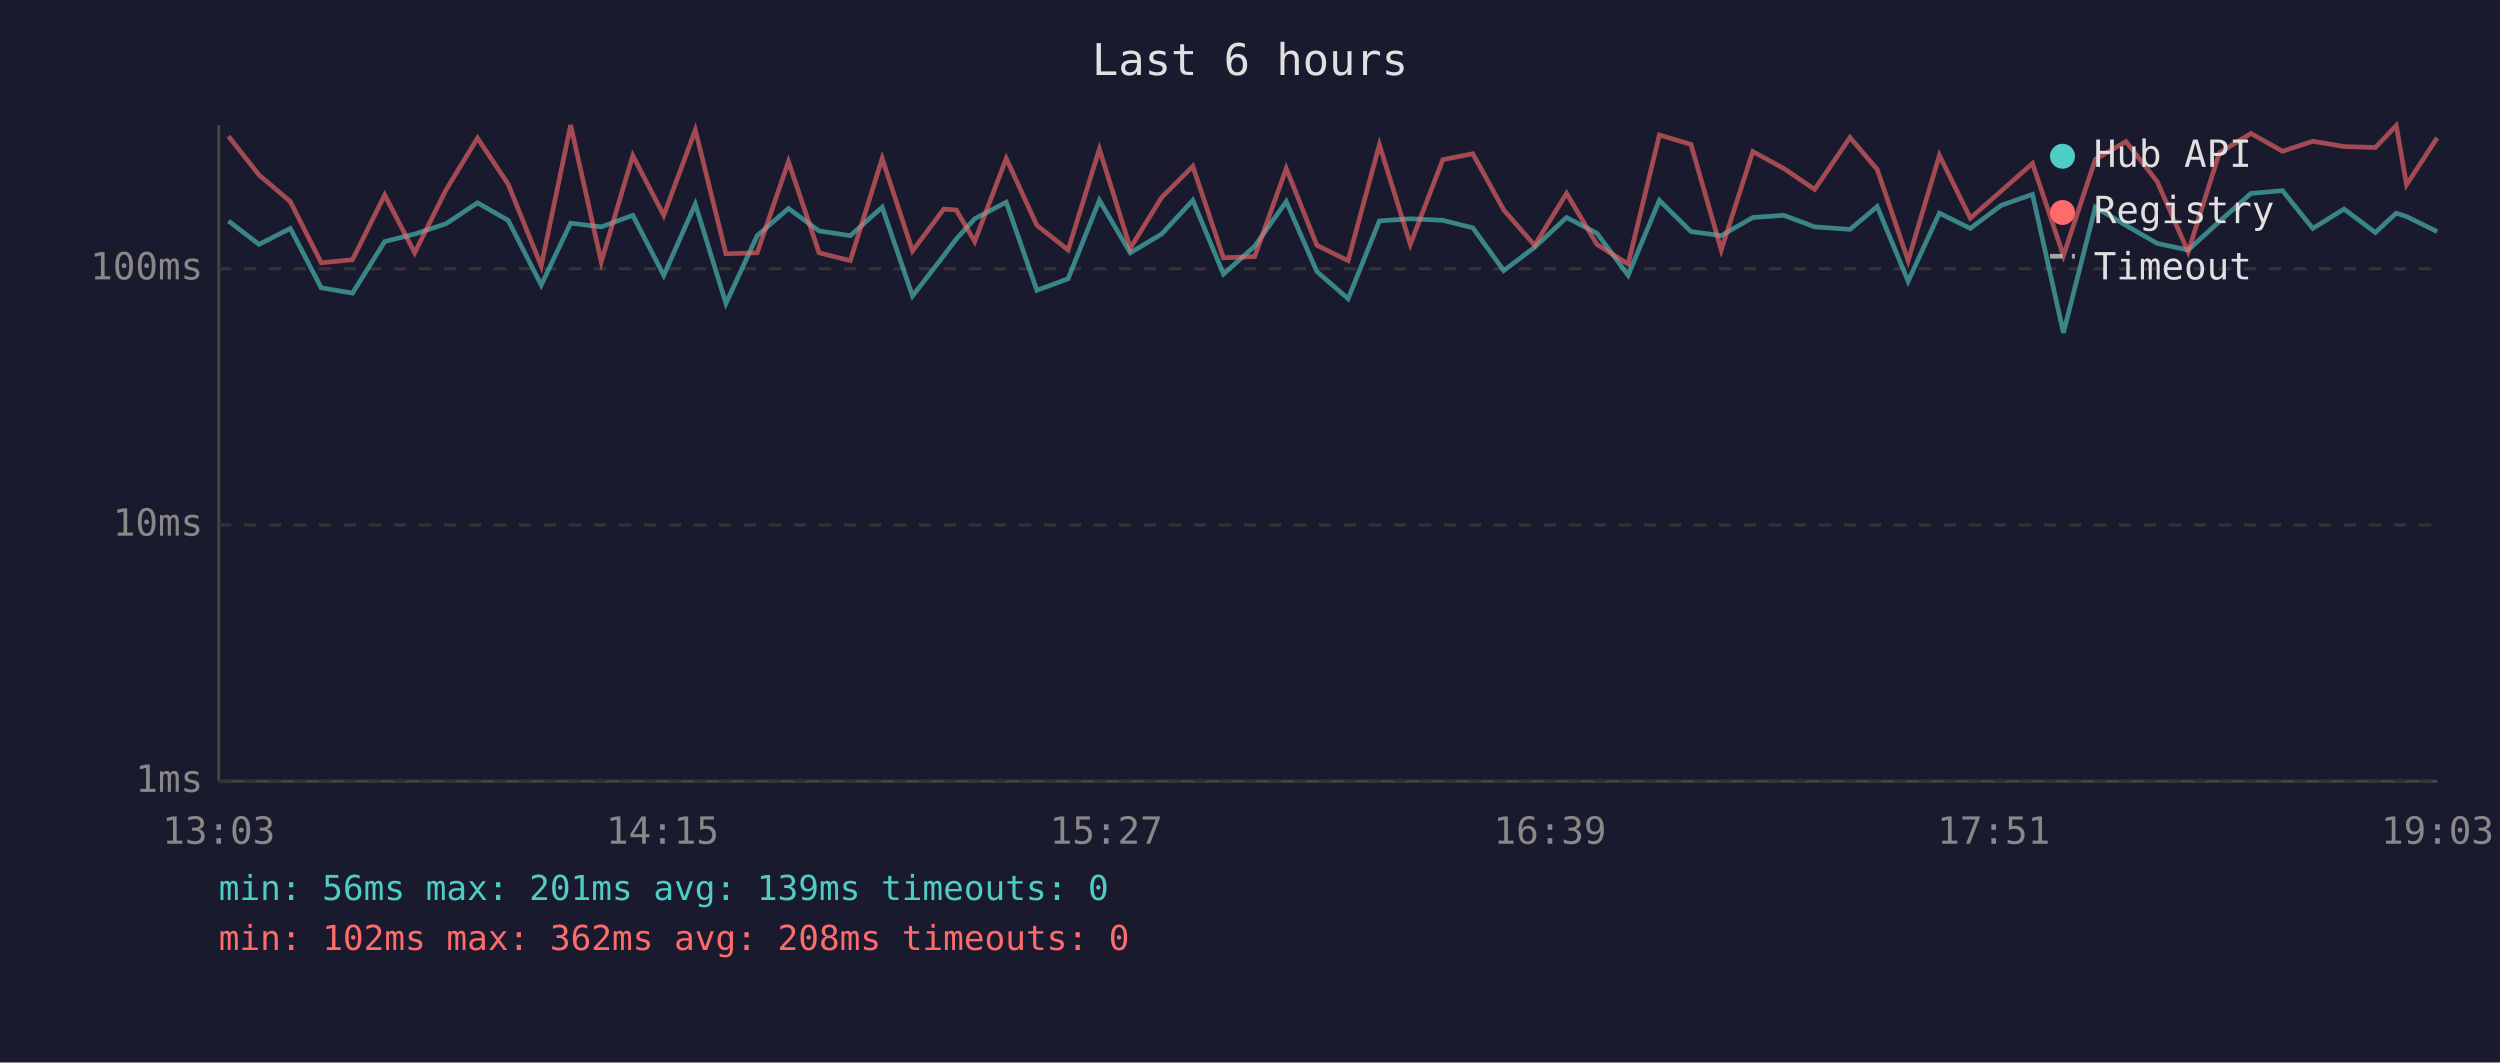
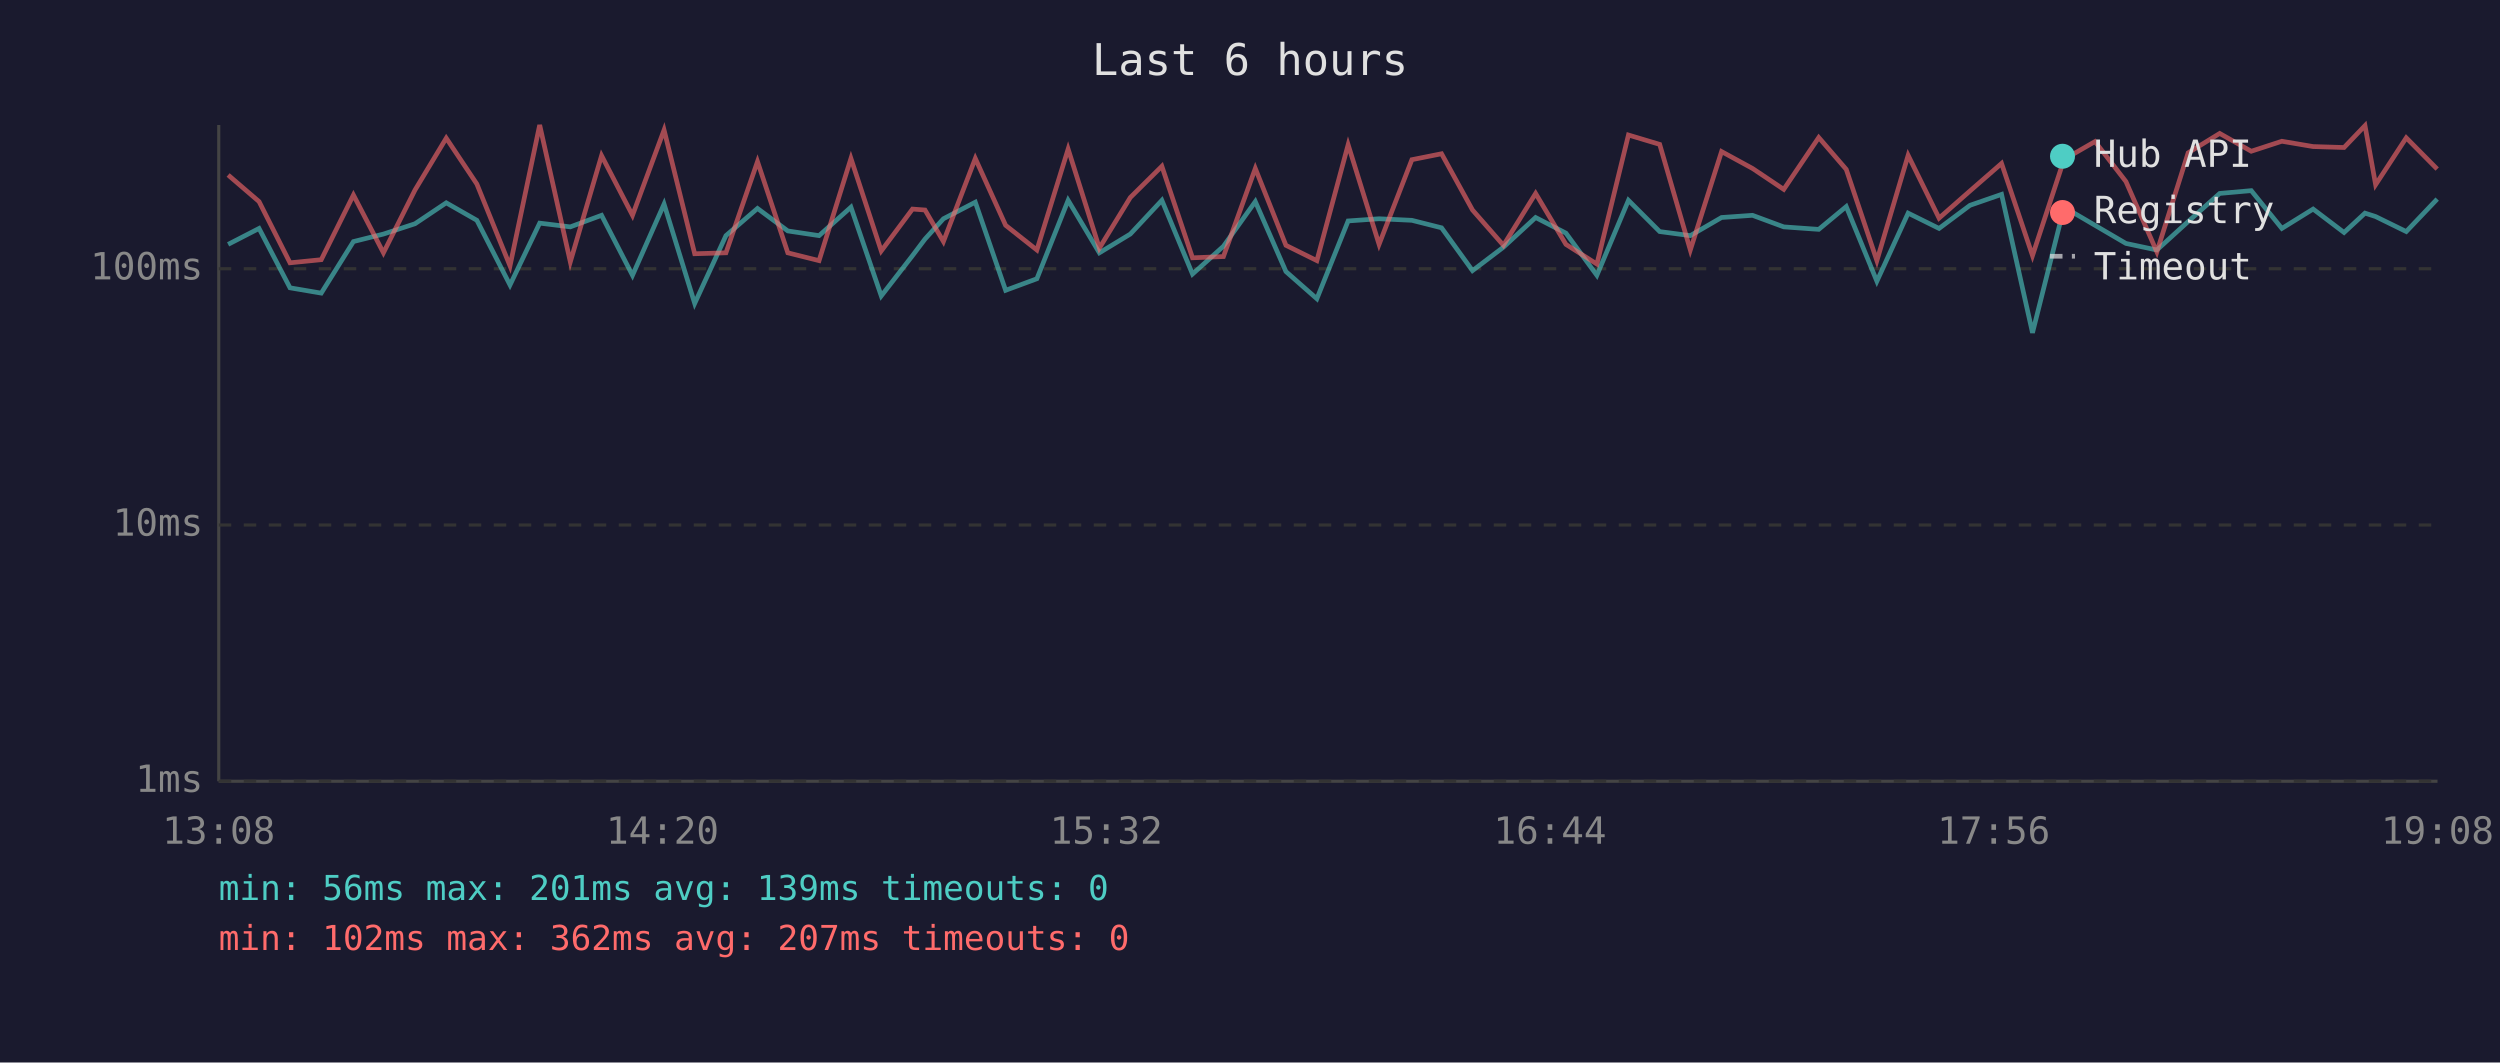
<svg xmlns="http://www.w3.org/2000/svg" viewBox="0 0 800 340" font-family="monospace" font-size="12">
  <rect width="800" height="340" fill="#1a1a2e" />
  <text x="400" y="24" fill="#e0e0e0" font-size="14" text-anchor="middle">Last 6 hours</text>
  <line x1="70" y1="40" x2="70" y2="250" stroke="#444" stroke-width="1" />
  <line x1="70" y1="250" x2="780" y2="250" stroke="#444" stroke-width="1" />
  <line x1="70" y1="250" x2="780" y2="250" stroke="#333" stroke-width="1" stroke-dasharray="4" />
  <text x="65" y="250" fill="#888" text-anchor="end" dominant-baseline="middle">1ms</text>
  <line x1="70" y1="168" x2="780" y2="168" stroke="#333" stroke-width="1" stroke-dasharray="4" />
  <text x="65" y="168" fill="#888" text-anchor="end" dominant-baseline="middle">10ms</text>
  <line x1="70" y1="86" x2="780" y2="86" stroke="#333" stroke-width="1" stroke-dasharray="4" />
  <text x="65" y="86" fill="#888" text-anchor="end" dominant-baseline="middle">100ms</text>
-   <text x="70" y="270" fill="#888" text-anchor="middle">13:03</text>
-   <text x="212" y="270" fill="#888" text-anchor="middle">14:15</text>
-   <text x="354" y="270" fill="#888" text-anchor="middle">15:27</text>
-   <text x="496" y="270" fill="#888" text-anchor="middle">16:39</text>
-   <text x="638" y="270" fill="#888" text-anchor="middle">17:51</text>
-   <text x="780" y="270" fill="#888" text-anchor="middle">19:03</text>
-   <polyline points="73.1,70.7 82.9,78.2 92.9,73.1 102.8,92.1 112.8,93.8 123.1,77.3 132.7,74.9 142.7,71.6 152.8,64.9 162.6,70.5 173.2,91.2 182.6,71.4 192.4,72.6 202.5,68.9 212.4,88.1 222.5,65.3 232.3,97.1 242.3,75.4 252.3,66.7 262.1,73.9 272.1,75.4 282.3,66.3 292.0,94.7 302.0,81.8 306.0,76.5 311.9,70.0 322.0,64.7 331.8,92.9 341.8,89.2 351.8,64.1 361.7,80.9 371.7,74.9 381.7,64.1 391.5,87.7 401.5,78.8 411.6,64.5 421.4,86.9 431.4,95.6 441.4,70.7 451.3,70.0 461.7,70.5 471.3,72.9 481.2,86.6 491.1,79.1 501.3,69.6 511.0,74.6 521.0,88.1 531.0,64.1 541.1,74.1 550.8,75.4 560.9,69.6 570.8,68.9 580.7,72.6 592.0,73.4 600.7,66.1 610.6,90.0 620.6,68.2 630.5,73.1 640.4,65.7 650.4,62.2 660.3,106.5 670.5,66.3 680.3,72.1 690.3,77.9 700.2,80.0 710.2,70.9 720.3,61.9 730.4,61.0 740.1,73.1 750.1,66.9 760.1,74.4 766.8,68.2 770.1,69.3 779.9,74.1" fill="none" stroke="#4ecdc4" stroke-width="1.5" opacity="0.6" />
-   <polyline points="73.1,43.6 82.9,56.0 92.9,64.5 102.8,84.1 112.8,83.1 123.1,62.4 132.7,80.9 142.7,60.8 152.8,44.2 162.6,58.9 173.2,85.1 182.6,40.0 192.4,83.8 202.5,49.8 212.4,68.9 222.5,41.6 232.3,81.2 242.3,80.9 252.3,51.7 262.1,80.9 272.1,83.4 282.3,50.7 292.0,80.3 302.0,66.9 306.0,67.2 311.9,77.3 322.0,50.7 331.8,72.1 341.8,80.0 351.8,47.7 361.7,79.4 371.7,63.2 381.7,53.2 391.5,82.5 401.5,82.1 411.6,53.9 421.4,78.5 431.4,83.4 441.4,46.3 451.3,78.2 461.7,51.1 471.3,49.2 481.2,67.2 491.1,78.5 501.3,61.9 511.0,78.2 521.0,84.5 531.0,43.2 541.1,46.2 550.8,80.0 560.9,48.5 570.8,53.9 580.7,60.6 592.0,44.0 600.7,54.2 610.6,83.4 620.6,49.7 630.5,69.8 640.4,61.1 650.4,52.3 660.3,81.8 670.5,51.0 680.3,45.3 690.3,58.1 700.2,80.6 710.2,48.9 720.3,42.7 730.4,48.4 740.1,45.2 750.1,46.9 760.1,47.2 766.8,40.2 770.1,59.1 779.9,44.1" fill="none" stroke="#ff6b6b" stroke-width="1.5" opacity="0.6" />
+   <text x="70" y="270" fill="#888" text-anchor="middle">13:08</text>
+   <text x="212" y="270" fill="#888" text-anchor="middle">14:20</text>
+   <text x="354" y="270" fill="#888" text-anchor="middle">15:32</text>
+   <text x="496" y="270" fill="#888" text-anchor="middle">16:44</text>
+   <text x="638" y="270" fill="#888" text-anchor="middle">17:56</text>
+   <text x="780" y="270" fill="#888" text-anchor="middle">19:08</text>
+   <polyline points="73.0,78.2 82.9,73.1 92.8,92.1 102.8,93.8 113.1,77.3 122.7,74.9 132.8,71.6 142.8,64.9 152.6,70.5 163.2,91.2 172.7,71.4 182.5,72.6 192.5,68.9 202.4,88.1 212.5,65.3 222.3,97.1 232.3,75.4 242.4,66.7 252.1,73.9 262.1,75.4 272.3,66.3 282.0,94.7 292.0,81.8 296.0,76.5 301.9,70.0 312.1,64.7 321.8,92.9 331.8,89.2 341.8,64.1 351.8,80.9 361.7,74.9 371.8,64.1 381.6,87.7 391.5,78.8 401.7,64.5 411.5,86.9 421.4,95.6 431.4,70.7 441.3,70.0 451.8,70.5 461.3,72.9 471.2,86.6 481.1,79.1 491.4,69.6 501.1,74.6 511.0,88.1 521.1,64.1 531.1,74.1 540.9,75.4 550.9,69.6 560.8,68.9 570.8,72.6 582.0,73.4 590.8,66.1 600.6,90.0 610.6,68.2 620.5,73.1 630.4,65.7 640.5,62.2 650.4,106.5 660.5,66.3 670.4,72.1 680.3,77.9 690.2,80.0 700.2,70.9 710.3,61.9 720.4,61.0 730.2,73.1 740.2,66.9 750.1,74.4 756.8,68.2 760.2,69.3 770.0,74.1 779.9,63.7" fill="none" stroke="#4ecdc4" stroke-width="1.5" opacity="0.6" />
+   <polyline points="73.0,56.0 82.9,64.5 92.8,84.1 102.8,83.1 113.1,62.4 122.7,80.9 132.8,60.8 142.8,44.2 152.6,58.9 163.2,85.1 172.7,40.0 182.5,83.8 192.5,49.8 202.4,68.9 212.5,41.6 222.3,81.2 232.3,80.9 242.4,51.7 252.1,80.9 262.1,83.4 272.3,50.7 282.0,80.3 292.0,66.9 296.0,67.2 301.9,77.3 312.1,50.7 321.8,72.1 331.8,80.0 341.8,47.7 351.8,79.4 361.7,63.2 371.8,53.2 381.6,82.5 391.5,82.1 401.7,53.9 411.5,78.5 421.4,83.4 431.4,46.3 441.3,78.2 451.8,51.1 461.3,49.2 471.2,67.2 481.1,78.5 491.4,61.9 501.1,78.2 511.0,84.5 521.1,43.2 531.1,46.2 540.9,80.0 550.9,48.5 560.8,53.9 570.8,60.6 582.0,44.0 590.8,54.2 600.6,83.4 610.6,49.7 620.5,69.8 630.4,61.1 640.5,52.3 650.4,81.8 660.5,51.0 670.4,45.3 680.3,58.1 690.2,80.6 700.2,48.9 710.3,42.7 720.4,48.4 730.2,45.2 740.2,46.9 750.1,47.2 756.8,40.2 760.2,59.1 770.0,44.1 779.9,54.1" fill="none" stroke="#ff6b6b" stroke-width="1.5" opacity="0.6" />
  <circle cx="660" cy="50" r="4" fill="#4ecdc4" />
  <text x="670" y="50" fill="#e0e0e0" dominant-baseline="middle">Hub API</text>
  <circle cx="660" cy="68" r="4" fill="#ff6b6b" />
  <text x="670" y="68" fill="#e0e0e0" dominant-baseline="middle">Registry</text>
  <line x1="656" y1="82" x2="664" y2="82" stroke="#e0e0e0" stroke-width="1.5" stroke-dasharray="4,3" opacity="0.7" />
  <text x="670" y="86" fill="#e0e0e0" dominant-baseline="middle">Timeout</text>
  <text x="70" y="288" fill="#4ecdc4" font-size="11">min: 56ms  max: 201ms  avg: 139ms  timeouts: 0</text>
-   <text x="70" y="304" fill="#ff6b6b" font-size="11">min: 102ms  max: 362ms  avg: 208ms  timeouts: 0</text>
+   <text x="70" y="304" fill="#ff6b6b" font-size="11">min: 102ms  max: 362ms  avg: 207ms  timeouts: 0</text>
</svg>
